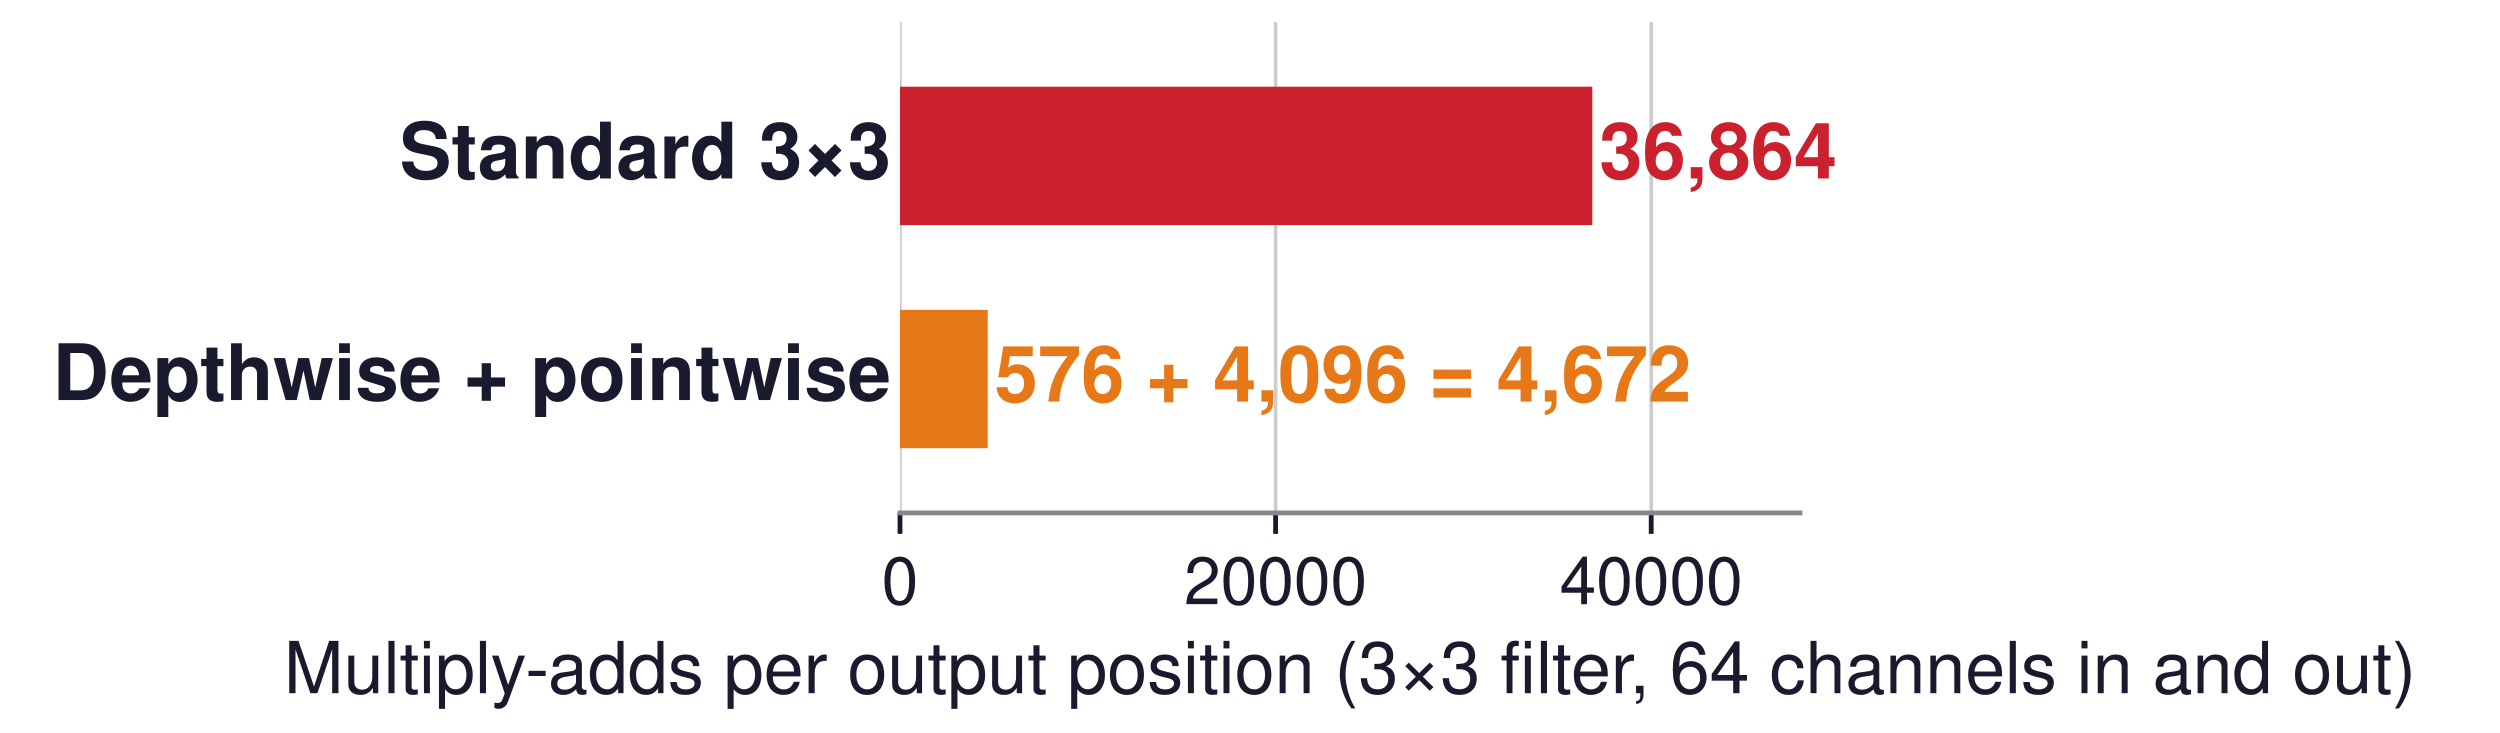
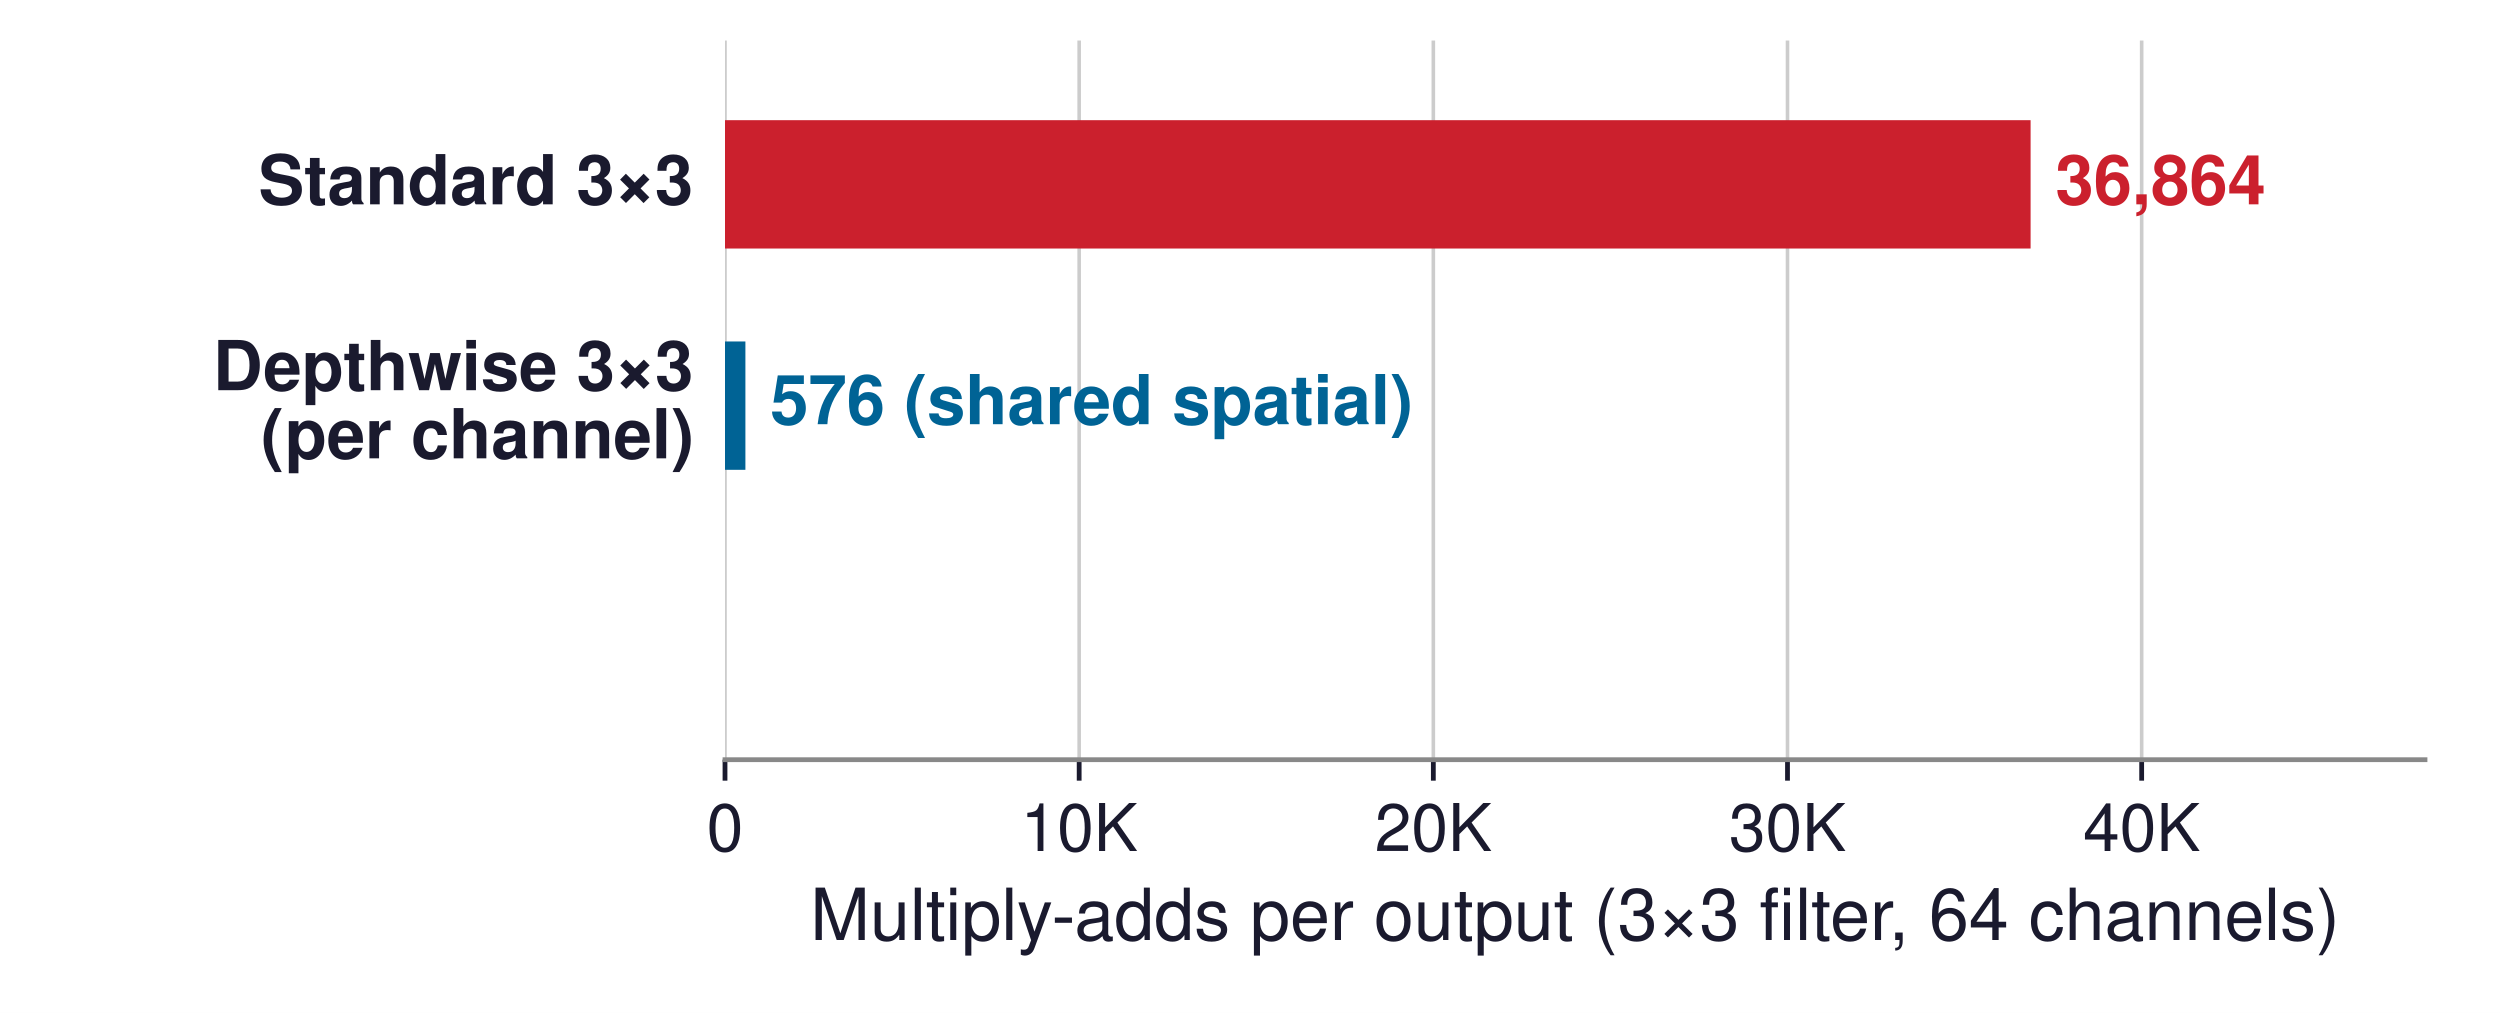
- <svg xmlns="http://www.w3.org/2000/svg" xmlns:xlink="http://www.w3.org/1999/xlink" width="417.6pt" height="122.4pt" viewBox="0 0 417.6 122.4" version="1.1">
+ <svg xmlns="http://www.w3.org/2000/svg" xmlns:xlink="http://www.w3.org/1999/xlink" width="417.6pt" height="169.2pt" viewBox="0 0 417.6 169.2" version="1.1">
  <defs>
    <style type="text/css">*{stroke-linejoin: round; stroke-linecap: butt}</style>
  </defs>
  <g id="figure_1">
    <g id="patch_1">
-       <path d="M 0 122.4  L 417.6 122.4  L 417.6 0  L 0 0  z " style="fill: #ffffff" />
+       <path d="M 0 169.2  L 417.6 169.2  L 417.6 0  L 0 0  z " style="fill: #ffffff" />
    </g>
    <g id="axes_1">
      <g id="patch_2">
-         <path d="M 150.336 85.68  L 300.672 85.68  L 300.672 3.672  L 150.336 3.672  z " style="fill: #ffffff" />
+         <path d="M 121.104 126.9  L 405.072 126.9  L 405.072 6.768  L 121.104 6.768  z " style="fill: #ffffff" />
      </g>
      <g id="matplotlib.axis_1">
        <g id="xtick_1">
          <g id="line2d_1">
-             <path d="M 150.336 85.68  L 150.336 3.672  " clip-path="url(#p23a8519567)" style="fill: none; stroke: #cccccc; stroke-width: 0.6; stroke-linecap: square" />
+             <path d="M 121.104 126.9  L 121.104 6.768  " clip-path="url(#p8937949e3d)" style="fill: none; stroke: #cccccc; stroke-width: 0.6; stroke-linecap: square" />
          </g>
          <g id="line2d_2">
            <defs>
-               <path id="mdbe196d67c" d="M 0 0  L 0 3.5  " style="stroke: #1a1a2e; stroke-width: 0.8" />
+               <path id="m33ff88709d" d="M 0 0  L 0 3.5  " style="stroke: #1a1a2e; stroke-width: 0.8" />
            </defs>
            <g>
-               <use xlink:href="#mdbe196d67c" x="150.336" y="85.68" style="fill: #1a1a2e; stroke: #1a1a2e; stroke-width: 0.8" />
+               <use xlink:href="#m33ff88709d" x="121.104" y="126.9" style="fill: #1a1a2e; stroke: #1a1a2e; stroke-width: 0.8" />
            </g>
          </g>
          <g id="text_1">
-             <text style="font-size: 11px; font-family: 'Helvetica', 'Arial', 'DejaVu Sans', sans-serif; text-anchor: middle; fill: #1a1a2e" x="150.336" y="100.93" transform="rotate(-0 150.336 100.93)">0</text>
+             <text style="font-size: 11px; font-family: 'Helvetica', 'Arial', 'DejaVu Sans', sans-serif; text-anchor: middle; fill: #1a1a2e" x="121.104" y="142.15" transform="rotate(-0 121.104 142.15)">0</text>
          </g>
        </g>
        <g id="xtick_2">
          <g id="line2d_3">
-             <path d="M 213.076 85.68  L 213.076 3.672  " clip-path="url(#p23a8519567)" style="fill: none; stroke: #cccccc; stroke-width: 0.6; stroke-linecap: square" />
+             <path d="M 180.264 126.9  L 180.264 6.768  " clip-path="url(#p8937949e3d)" style="fill: none; stroke: #cccccc; stroke-width: 0.6; stroke-linecap: square" />
          </g>
          <g id="line2d_4">
            <g>
-               <use xlink:href="#mdbe196d67c" x="213.076" y="85.68" style="fill: #1a1a2e; stroke: #1a1a2e; stroke-width: 0.8" />
+               <use xlink:href="#m33ff88709d" x="180.264" y="126.9" style="fill: #1a1a2e; stroke: #1a1a2e; stroke-width: 0.8" />
            </g>
          </g>
          <g id="text_2">
-             <text style="font-size: 11px; font-family: 'Helvetica', 'Arial', 'DejaVu Sans', sans-serif; text-anchor: middle; fill: #1a1a2e" x="213.076" y="100.93" transform="rotate(-0 213.0764 100.93)">20000</text>
+             <text style="font-size: 11px; font-family: 'Helvetica', 'Arial', 'DejaVu Sans', sans-serif; text-anchor: middle; fill: #1a1a2e" x="180.264" y="142.15" transform="rotate(-0 180.264 142.15)">10K</text>
          </g>
        </g>
        <g id="xtick_3">
          <g id="line2d_5">
-             <path d="M 275.817 85.68  L 275.817 3.672  " clip-path="url(#p23a8519567)" style="fill: none; stroke: #cccccc; stroke-width: 0.6; stroke-linecap: square" />
+             <path d="M 239.424 126.9  L 239.424 6.768  " clip-path="url(#p8937949e3d)" style="fill: none; stroke: #cccccc; stroke-width: 0.6; stroke-linecap: square" />
          </g>
          <g id="line2d_6">
            <g>
-               <use xlink:href="#mdbe196d67c" x="275.817" y="85.68" style="fill: #1a1a2e; stroke: #1a1a2e; stroke-width: 0.8" />
+               <use xlink:href="#m33ff88709d" x="239.424" y="126.9" style="fill: #1a1a2e; stroke: #1a1a2e; stroke-width: 0.8" />
            </g>
          </g>
          <g id="text_3">
-             <text style="font-size: 11px; font-family: 'Helvetica', 'Arial', 'DejaVu Sans', sans-serif; text-anchor: middle; fill: #1a1a2e" x="275.817" y="100.93" transform="rotate(-0 275.8168 100.93)">40000</text>
+             <text style="font-size: 11px; font-family: 'Helvetica', 'Arial', 'DejaVu Sans', sans-serif; text-anchor: middle; fill: #1a1a2e" x="239.424" y="142.15" transform="rotate(-0 239.424 142.15)">20K</text>
          </g>
        </g>
-         <g id="text_4">
-           <text style="font-size: 12px; font-family: 'Helvetica', 'Arial', 'DejaVu Sans', sans-serif; text-anchor: middle; fill: #1a1a2e" x="225.504" y="115.799" transform="rotate(-0 225.504 115.7991)">Multiply-adds per output position (3×3 filter, 64 channels in and out)</text>
+         <g id="xtick_4">
+           <g id="line2d_7">
+             <path d="M 298.584 126.9  L 298.584 6.768  " clip-path="url(#p8937949e3d)" style="fill: none; stroke: #cccccc; stroke-width: 0.6; stroke-linecap: square" />
+           </g>
+           <g id="line2d_8">
+             <g>
+               <use xlink:href="#m33ff88709d" x="298.584" y="126.9" style="fill: #1a1a2e; stroke: #1a1a2e; stroke-width: 0.8" />
+             </g>
+           </g>
+           <g id="text_4">
+             <text style="font-size: 11px; font-family: 'Helvetica', 'Arial', 'DejaVu Sans', sans-serif; text-anchor: middle; fill: #1a1a2e" x="298.584" y="142.15" transform="rotate(-0 298.584 142.15)">30K</text>
+           </g>
+         </g>
+         <g id="xtick_5">
+           <g id="line2d_9">
+             <path d="M 357.744 126.9  L 357.744 6.768  " clip-path="url(#p8937949e3d)" style="fill: none; stroke: #cccccc; stroke-width: 0.6; stroke-linecap: square" />
+           </g>
+           <g id="line2d_10">
+             <g>
+               <use xlink:href="#m33ff88709d" x="357.744" y="126.9" style="fill: #1a1a2e; stroke: #1a1a2e; stroke-width: 0.8" />
+             </g>
+           </g>
+           <g id="text_5">
+             <text style="font-size: 11px; font-family: 'Helvetica', 'Arial', 'DejaVu Sans', sans-serif; text-anchor: middle; fill: #1a1a2e" x="357.744" y="142.15" transform="rotate(-0 357.744 142.15)">40K</text>
+           </g>
+         </g>
+         <g id="text_6">
+           <text style="font-size: 12px; font-family: 'Helvetica', 'Arial', 'DejaVu Sans', sans-serif; text-anchor: middle; fill: #1a1a2e" x="263.088" y="157.019" transform="rotate(-0 263.088 157.0191)">Multiply-adds per output (3×3 filter, 64 channels)</text>
        </g>
      </g>
      <g id="matplotlib.axis_2" />
      <g id="patch_3">
-         <path d="M 150.336 37.593  L 265.979 37.593  L 265.979 14.482  L 150.336 14.482  z " clip-path="url(#p23a8519567)" style="fill: #cb202d" />
+         <path d="M 121.104 41.514  L 339.191 41.514  L 339.191 20.075  L 121.104 20.075  z " clip-path="url(#p8937949e3d)" style="fill: #cb202d" />
      </g>
      <g id="patch_4">
-         <path d="M 150.336 74.87  L 164.992 74.87  L 164.992 51.759  L 150.336 51.759  z " clip-path="url(#p23a8519567)" style="fill: #e67817" />
+         <path d="M 121.104 78.478  L 124.512 78.478  L 124.512 57.039  L 121.104 57.039  z " clip-path="url(#p8937949e3d)" style="fill: #006395" />
      </g>
      <g id="patch_5">
-         <path d="M 150.336 85.68  L 300.672 85.68  " style="fill: none; stroke: #888888; stroke-width: 0.8; stroke-linejoin: miter; stroke-linecap: square" />
+         <path d="M 121.104 115.441  L 145.336 115.441  L 145.336 94.002  L 121.104 94.002  L 121.104 115.441  z " clip-path="url(#p8937949e3d)" style="fill: none; opacity: 0" />
      </g>
-       <g id="text_5">
-         <text style="font-weight: 700; font-size: 13px; font-family: 'Helvetica', 'Arial', 'DejaVu Sans', sans-serif; text-anchor: end; fill: #1a1a2e" x="148.833" y="29.808" transform="rotate(-0 148.8326 29.80833)">Standard 3×3</text>
-       </g>
-       <g id="text_6">
-         <text style="font-weight: 700; font-size: 13px; font-family: 'Helvetica', 'Arial', 'DejaVu Sans', sans-serif; text-anchor: start; fill: #cb202d" x="267.136" y="29.808" transform="rotate(-0 267.1355 29.80833)">36,864</text>
+       <g id="patch_6">
+         <path d="M 121.104 126.9  L 405.072 126.9  " style="fill: none; stroke: #888888; stroke-width: 0.8; stroke-linejoin: miter; stroke-linecap: square" />
      </g>
      <g id="text_7">
-         <text style="font-weight: 700; font-size: 13px; font-family: 'Helvetica', 'Arial', 'DejaVu Sans', sans-serif; text-anchor: end; fill: #1a1a2e" x="148.833" y="66.827" transform="rotate(-0 148.8326 66.82723)">Depthwise + pointwise</text>
+         <text style="font-weight: 700; font-size: 11.5px; font-family: 'Helvetica', 'Arial', 'DejaVu Sans', sans-serif; text-anchor: end; fill: #1a1a2e" x="115.78" y="34.13" transform="rotate(-0 115.7796 34.12985)">Standard 3×3</text>
      </g>
      <g id="text_8">
-         <text style="font-weight: 700; font-size: 13px; font-family: 'Helvetica', 'Arial', 'DejaVu Sans', sans-serif; text-anchor: start; fill: #e67817" x="166.149" y="67.085" transform="rotate(-0 166.1486 67.08469)">576 + 4,096 = 4,672</text>
+         <text style="font-weight: 700; font-size: 11.5px; font-family: 'Helvetica', 'Arial', 'DejaVu Sans', sans-serif; text-anchor: start; fill: #cb202d" x="343.333" y="34.13" transform="rotate(-0 343.3326 34.12985)">36,864</text>
+       </g>
+       <g id="text_9">
+         <text style="font-weight: 700; font-size: 11.5px; font-family: 'Helvetica', 'Arial', 'DejaVu Sans', sans-serif; fill: #1a1a2e" transform="translate(35.57069 65.17722)">Depthwise 3×3</text>
+         <text style="font-weight: 700; font-size: 11.5px; font-family: 'Helvetica', 'Arial', 'DejaVu Sans', sans-serif; fill: #1a1a2e" transform="translate(43.57937 76.55436)">(per channel)</text>
+       </g>
+       <g id="text_10">
+         <text style="font-weight: 700; font-size: 11.5px; font-family: 'Helvetica', 'Arial', 'DejaVu Sans', sans-serif; text-anchor: start; fill: #006395" x="128.653" y="70.866" transform="rotate(-0 128.6528 70.86579)">576  (shared spatial)</text>
+       </g>
+       <g id="text_11">
+         <text style="font-weight: 700; font-size: 11.5px; font-family: 'Helvetica', 'Arial', 'DejaVu Sans', sans-serif; fill: #ffffff" transform="translate(39.40523 102.4136)">Pointwise 1×1</text>
+         <text style="font-weight: 700; font-size: 11.5px; font-family: 'Helvetica', 'Arial', 'DejaVu Sans', sans-serif; fill: #ffffff" transform="translate(35.26343 113.3352)">(mix channels)</text>
+       </g>
+       <g id="text_12">
+         <text style="font-weight: 700; font-size: 11.5px; font-family: 'Helvetica', 'Arial', 'DejaVu Sans', sans-serif; text-anchor: start; fill: #e67817; opacity: 0" x="149.477" y="107.874" transform="rotate(-0 149.4771 107.8744)">4,096  (total 4,672: 7.9× fewer)</text>
      </g>
    </g>
  </g>
  <defs>
-     <clipPath id="p23a8519567">
-       <rect x="150.336" y="3.672" width="150.336" height="82.008" />
+     <clipPath id="p8937949e3d">
+       <rect x="121.104" y="6.768" width="283.968" height="120.132" />
    </clipPath>
  </defs>
</svg>
